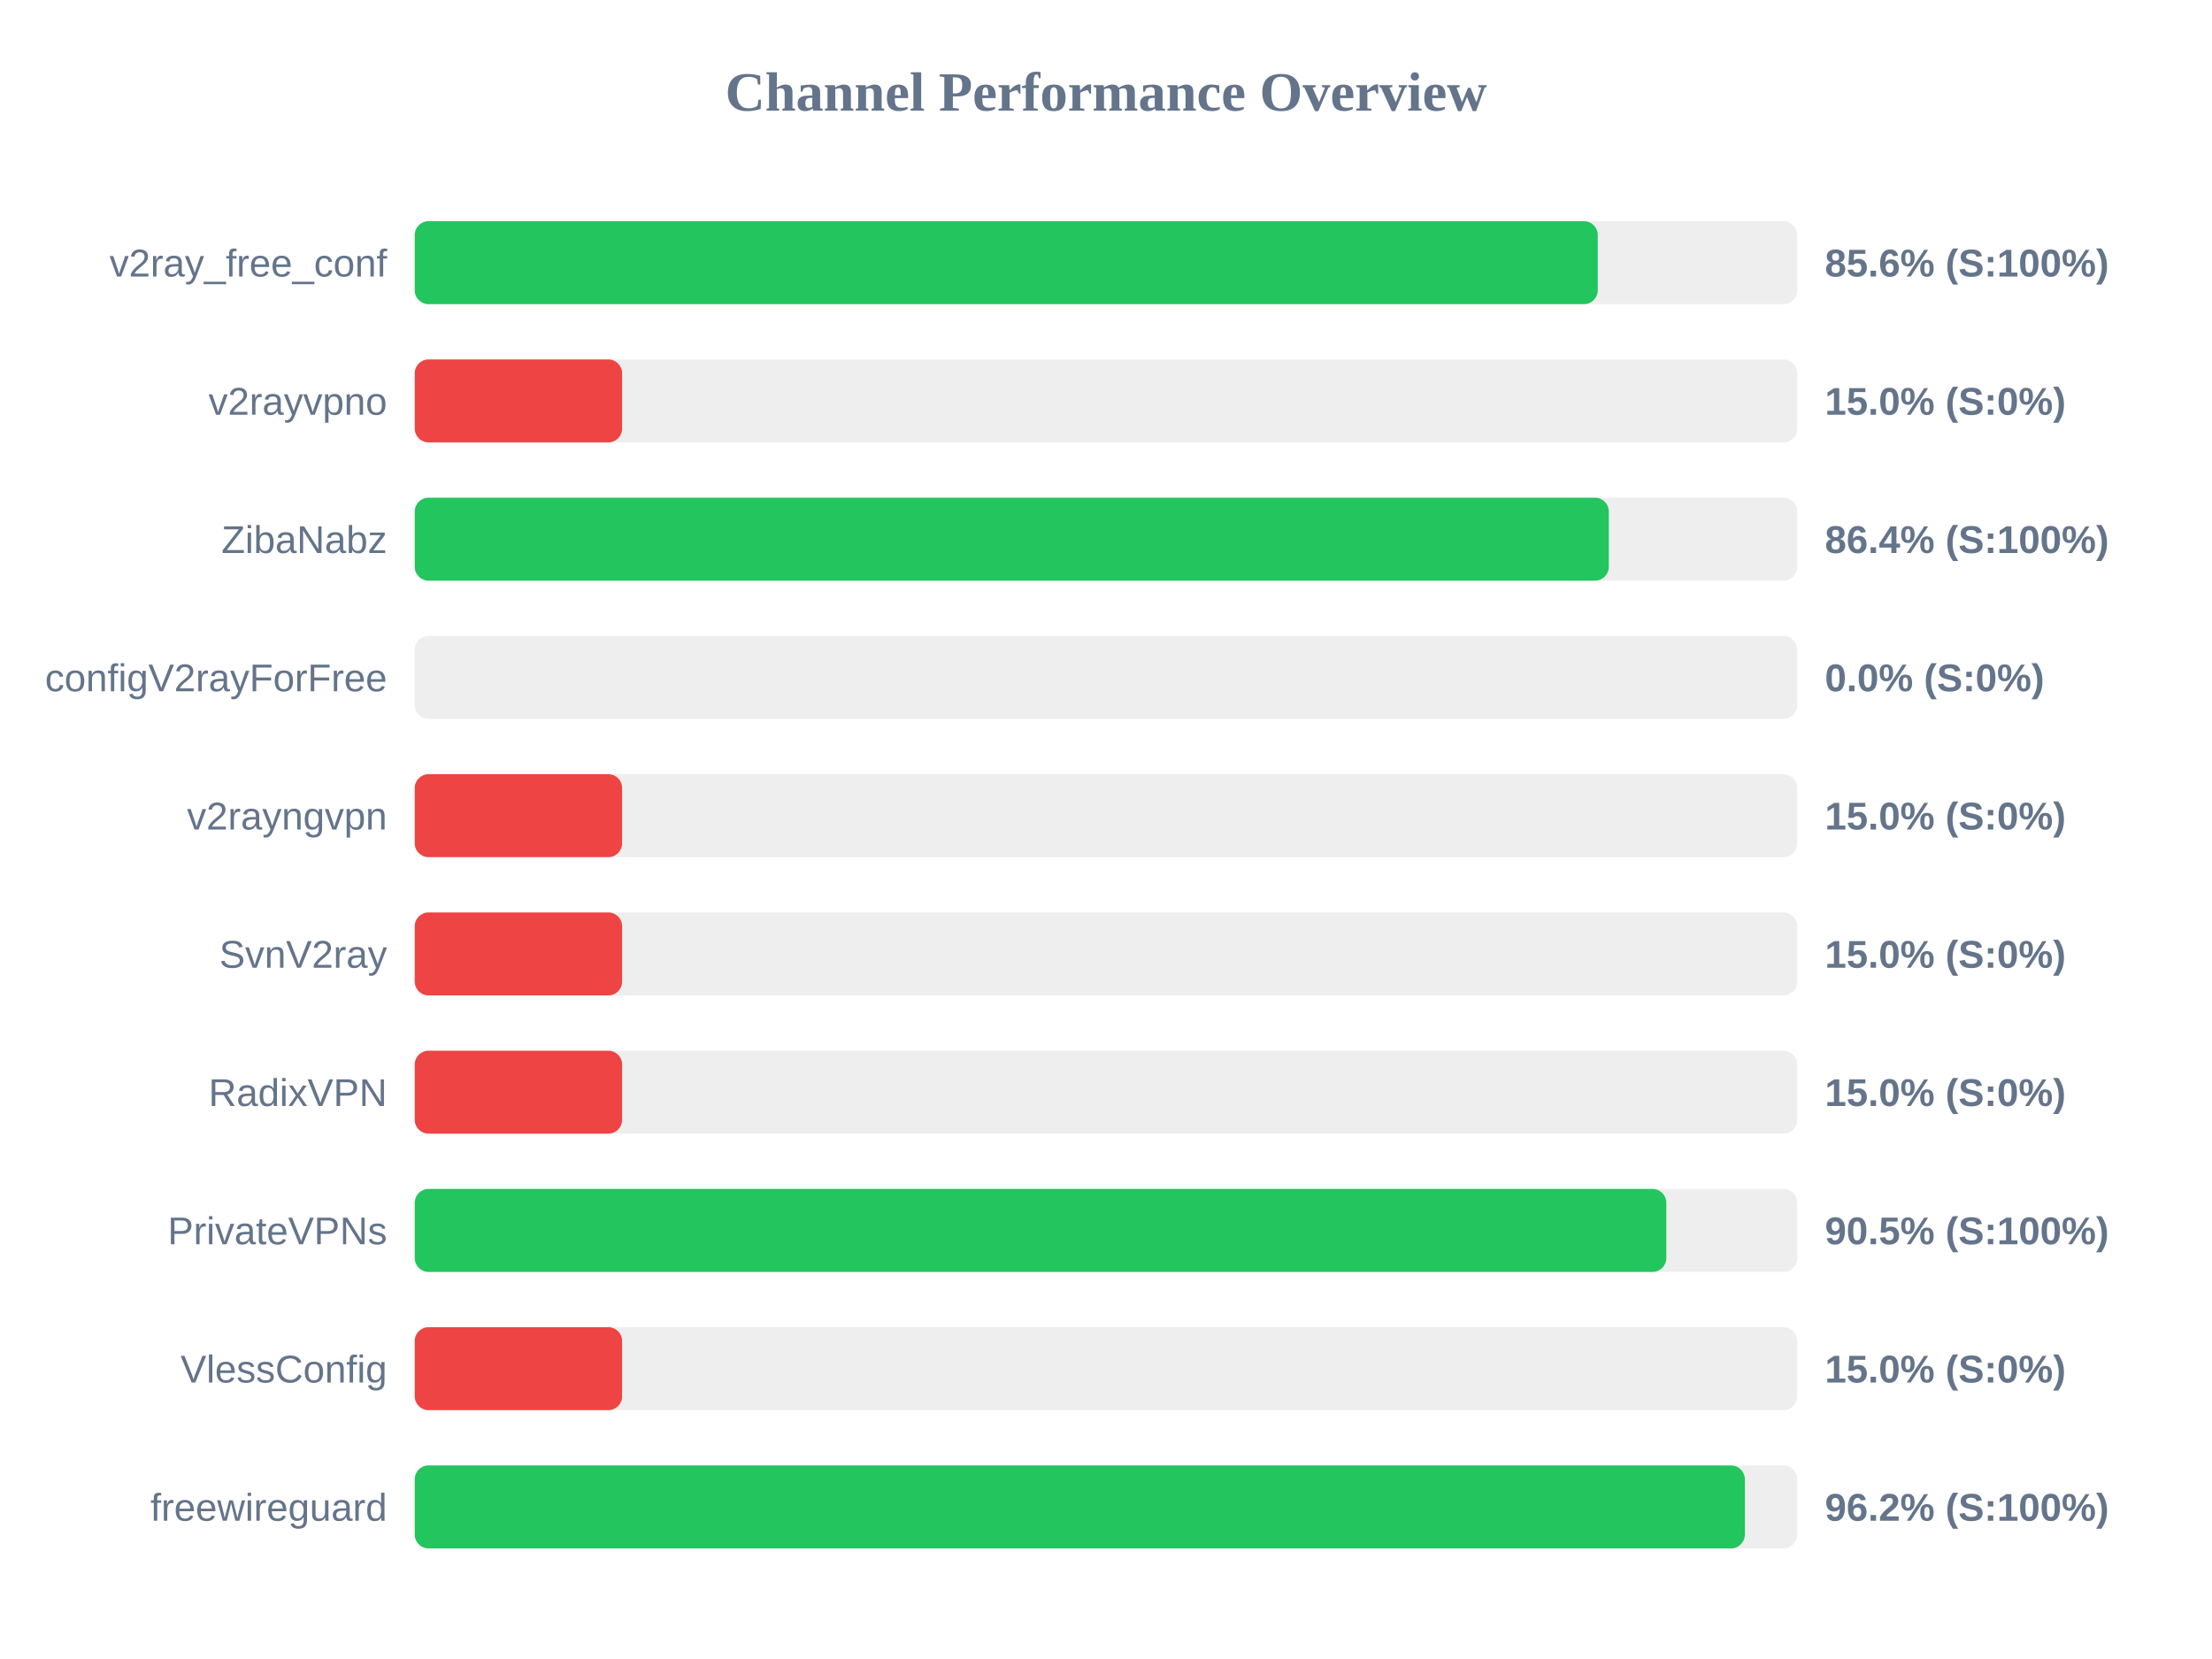
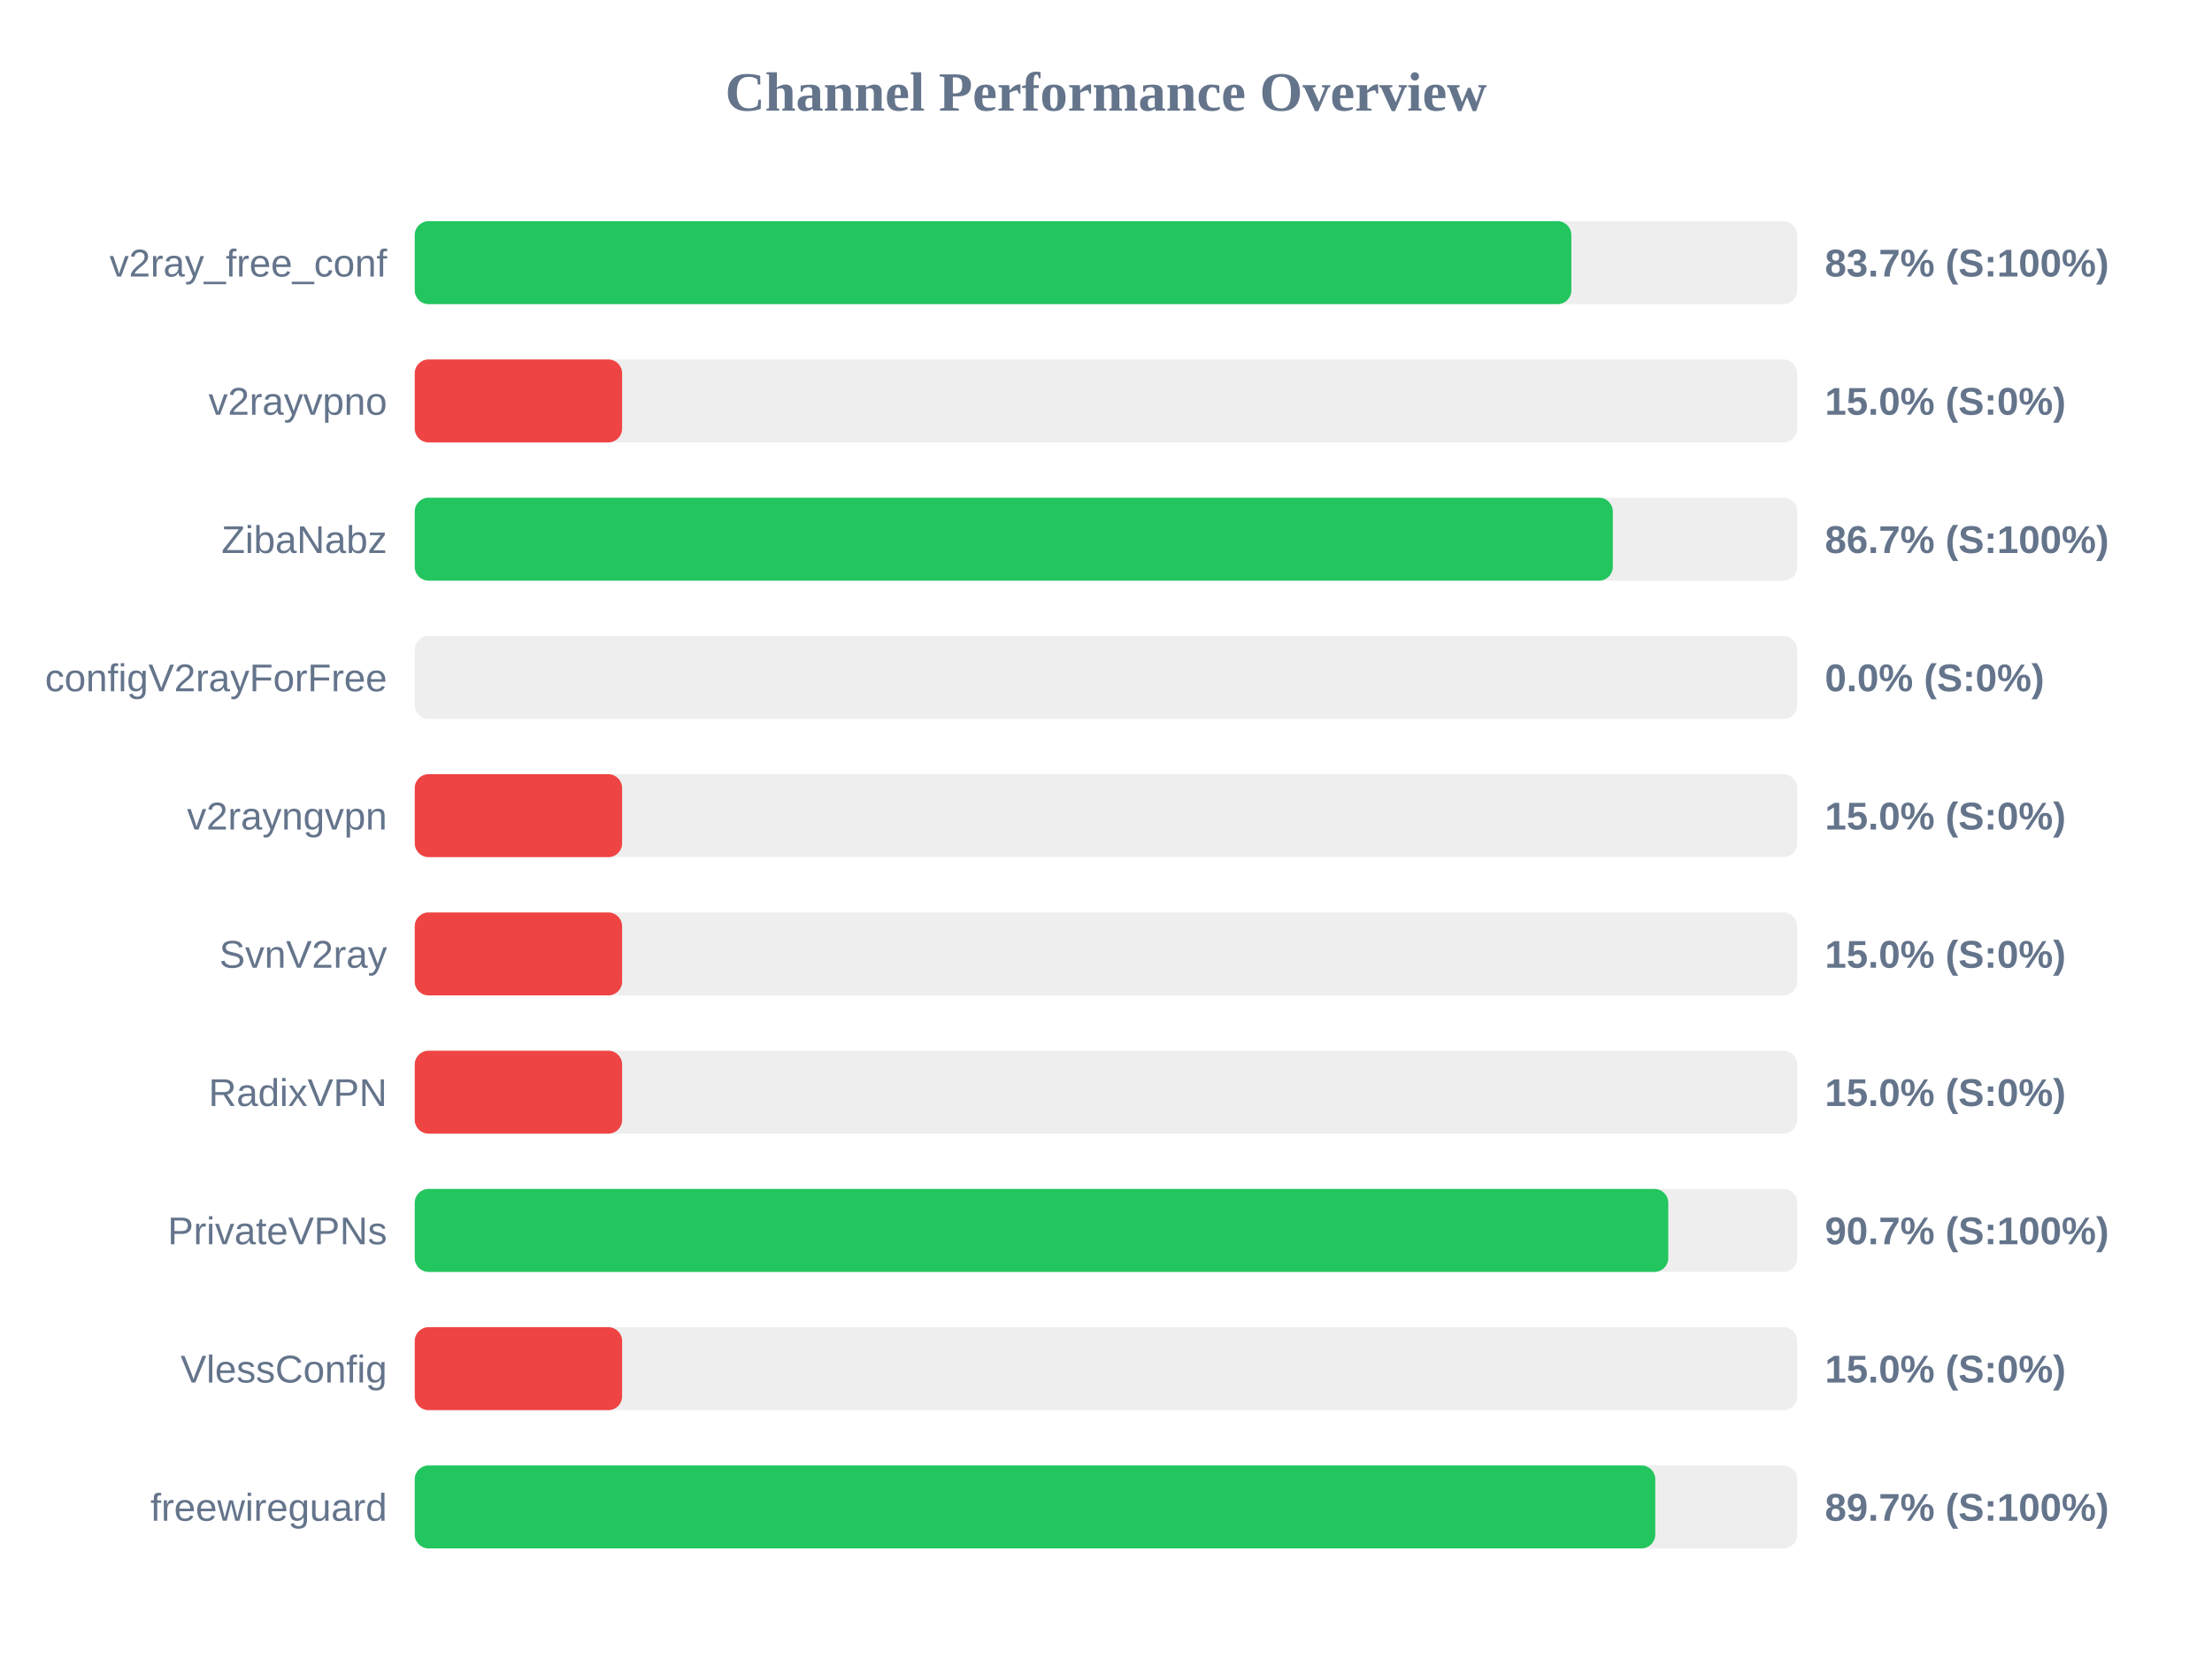
<svg xmlns="http://www.w3.org/2000/svg" width="800" height="600" version="1.1">
  <style>
        .row { font: 14px Arial; fill: #64748b; }
        .score { font: bold 14px Arial; fill: #64748b; }
    </style>
  <text x="400" y="40" text-anchor="middle" font-size="20px" font-weight="bold" fill="#64748b">Channel Performance Overview</text>
  <rect x="150" y="80" width="500" height="30" fill="#eee" rx="5" />
-   <rect x="150" y="80" width="427.85" height="30" fill="#22c55e" rx="5" />
+   <rect x="150" y="80" width="418.3" height="30" fill="#22c55e" rx="5" />
  <text x="140" y="100" text-anchor="end" class="row">v2ray_free_conf</text>
-   <text x="660" y="100" text-anchor="start" class="score">85.6% (S:100%)</text>
+   <text x="660" y="100" text-anchor="start" class="score">83.7% (S:100%)</text>
  <rect x="150" y="130" width="500" height="30" fill="#eee" rx="5" />
  <rect x="150" y="130" width="75.0" height="30" fill="#ef4444" rx="5" />
  <text x="140" y="150" text-anchor="end" class="row">v2rayvpno</text>
  <text x="660" y="150" text-anchor="start" class="score">15.0% (S:0%)</text>
  <rect x="150" y="180" width="500" height="30" fill="#eee" rx="5" />
-   <rect x="150" y="180" width="431.85" height="30" fill="#22c55e" rx="5" />
+   <rect x="150" y="180" width="433.3" height="30" fill="#22c55e" rx="5" />
  <text x="140" y="200" text-anchor="end" class="row">ZibaNabz</text>
-   <text x="660" y="200" text-anchor="start" class="score">86.4% (S:100%)</text>
+   <text x="660" y="200" text-anchor="start" class="score">86.7% (S:100%)</text>
  <rect x="150" y="230" width="500" height="30" fill="#eee" rx="5" />
  <rect x="150" y="230" width="0.0" height="30" fill="#ef4444" rx="5" />
  <text x="140" y="250" text-anchor="end" class="row">configV2rayForFree</text>
  <text x="660" y="250" text-anchor="start" class="score">0.0% (S:0%)</text>
  <rect x="150" y="280" width="500" height="30" fill="#eee" rx="5" />
  <rect x="150" y="280" width="75.0" height="30" fill="#ef4444" rx="5" />
  <text x="140" y="300" text-anchor="end" class="row">v2rayngvpn</text>
  <text x="660" y="300" text-anchor="start" class="score">15.0% (S:0%)</text>
  <rect x="150" y="330" width="500" height="30" fill="#eee" rx="5" />
  <rect x="150" y="330" width="75.0" height="30" fill="#ef4444" rx="5" />
  <text x="140" y="350" text-anchor="end" class="row">SvnV2ray</text>
  <text x="660" y="350" text-anchor="start" class="score">15.0% (S:0%)</text>
  <rect x="150" y="380" width="500" height="30" fill="#eee" rx="5" />
  <rect x="150" y="380" width="75.0" height="30" fill="#ef4444" rx="5" />
  <text x="140" y="400" text-anchor="end" class="row">RadixVPN</text>
  <text x="660" y="400" text-anchor="start" class="score">15.0% (S:0%)</text>
  <rect x="150" y="430" width="500" height="30" fill="#eee" rx="5" />
-   <rect x="150" y="430" width="452.65" height="30" fill="#22c55e" rx="5" />
+   <rect x="150" y="430" width="453.35" height="30" fill="#22c55e" rx="5" />
  <text x="140" y="450" text-anchor="end" class="row">PrivateVPNs</text>
-   <text x="660" y="450" text-anchor="start" class="score">90.5% (S:100%)</text>
+   <text x="660" y="450" text-anchor="start" class="score">90.7% (S:100%)</text>
  <rect x="150" y="480" width="500" height="30" fill="#eee" rx="5" />
  <rect x="150" y="480" width="75.0" height="30" fill="#ef4444" rx="5" />
  <text x="140" y="500" text-anchor="end" class="row">VlessConfig</text>
  <text x="660" y="500" text-anchor="start" class="score">15.0% (S:0%)</text>
  <rect x="150" y="530" width="500" height="30" fill="#eee" rx="5" />
-   <rect x="150" y="530" width="481.05" height="30" fill="#22c55e" rx="5" />
+   <rect x="150" y="530" width="448.65" height="30" fill="#22c55e" rx="5" />
  <text x="140" y="550" text-anchor="end" class="row">freewireguard</text>
-   <text x="660" y="550" text-anchor="start" class="score">96.2% (S:100%)</text>
+   <text x="660" y="550" text-anchor="start" class="score">89.7% (S:100%)</text>
</svg>
